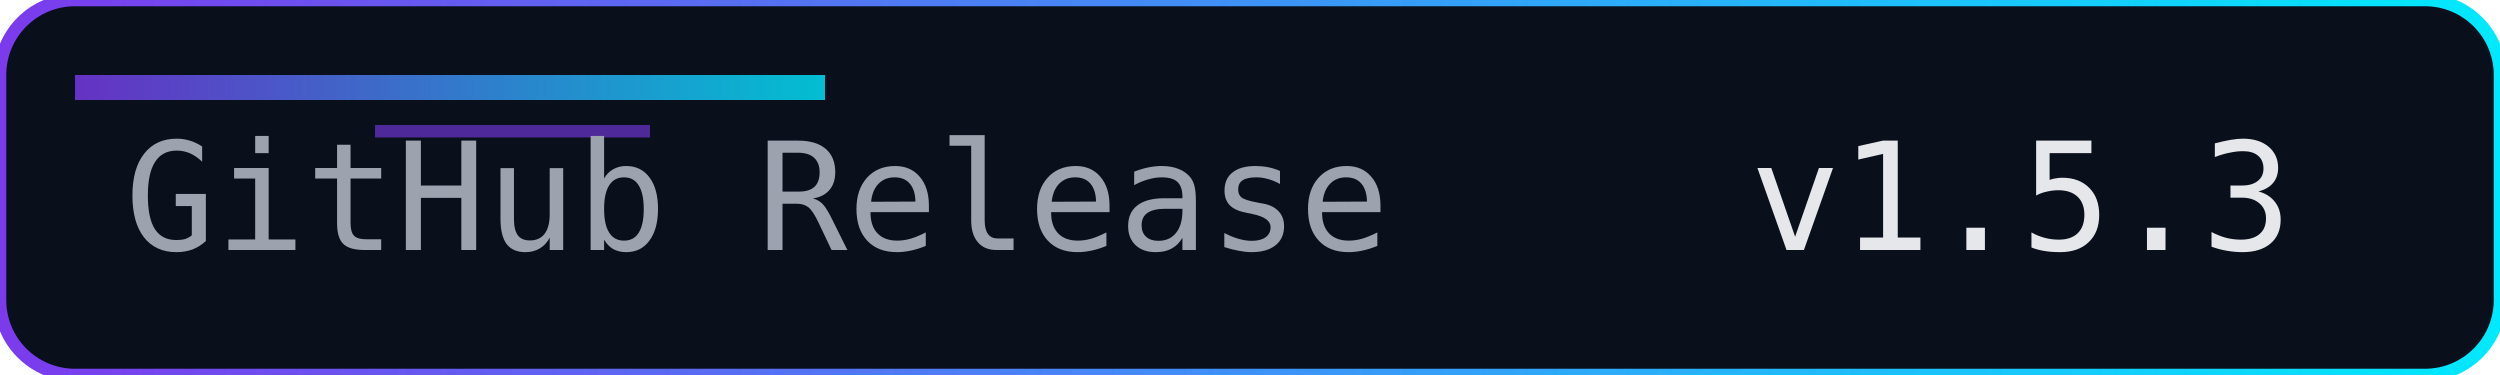
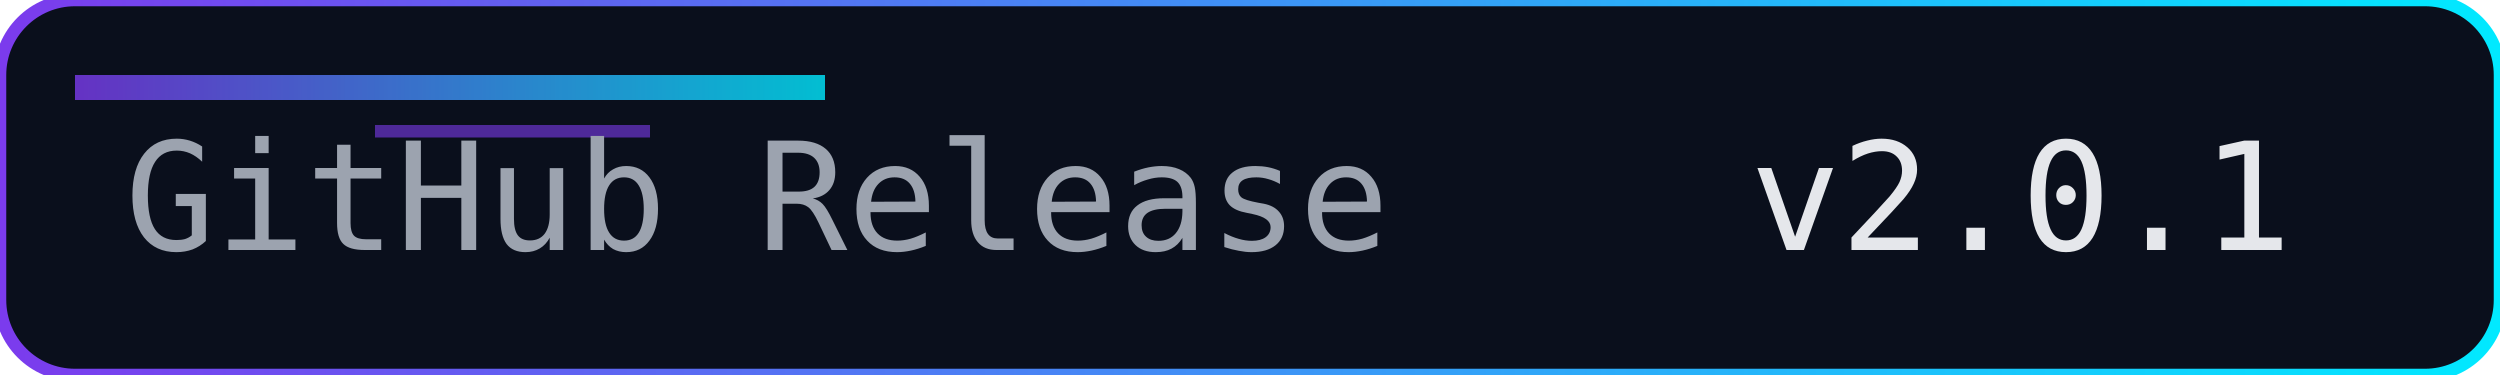
<svg xmlns="http://www.w3.org/2000/svg" width="200" height="30" role="img" aria-label="Release">
  <defs>
    <linearGradient id="accent" x1="0" y1="0" x2="1" y2="0">
      <stop offset="0%" stop-color="#7c3aed" />
      <stop offset="100%" stop-color="#00eaff" />
    </linearGradient>
  </defs>
  <rect width="200" height="30" rx="6" fill="#0a0f1c" />
  <rect width="200" height="30" rx="6" fill="none" stroke="url(#accent)" stroke-width="1" />
  <rect x="6" y="6" width="60" height="2" fill="url(#accent)" opacity="0.8" />
  <rect x="30" y="10" width="22" height="1" fill="#7c3aed" opacity="0.6" />
  <g font-family="Consolas, Menlo, monospace" font-size="12">
    <text x="10" y="20" fill="#9ca3af">GitHub Release</text>
-     <text x="140" y="20" fill="#e5e7eb">v1.5.3</text>
+     <text x="140" y="20" fill="#e5e7eb">v2.0.1</text>
  </g>
</svg>
